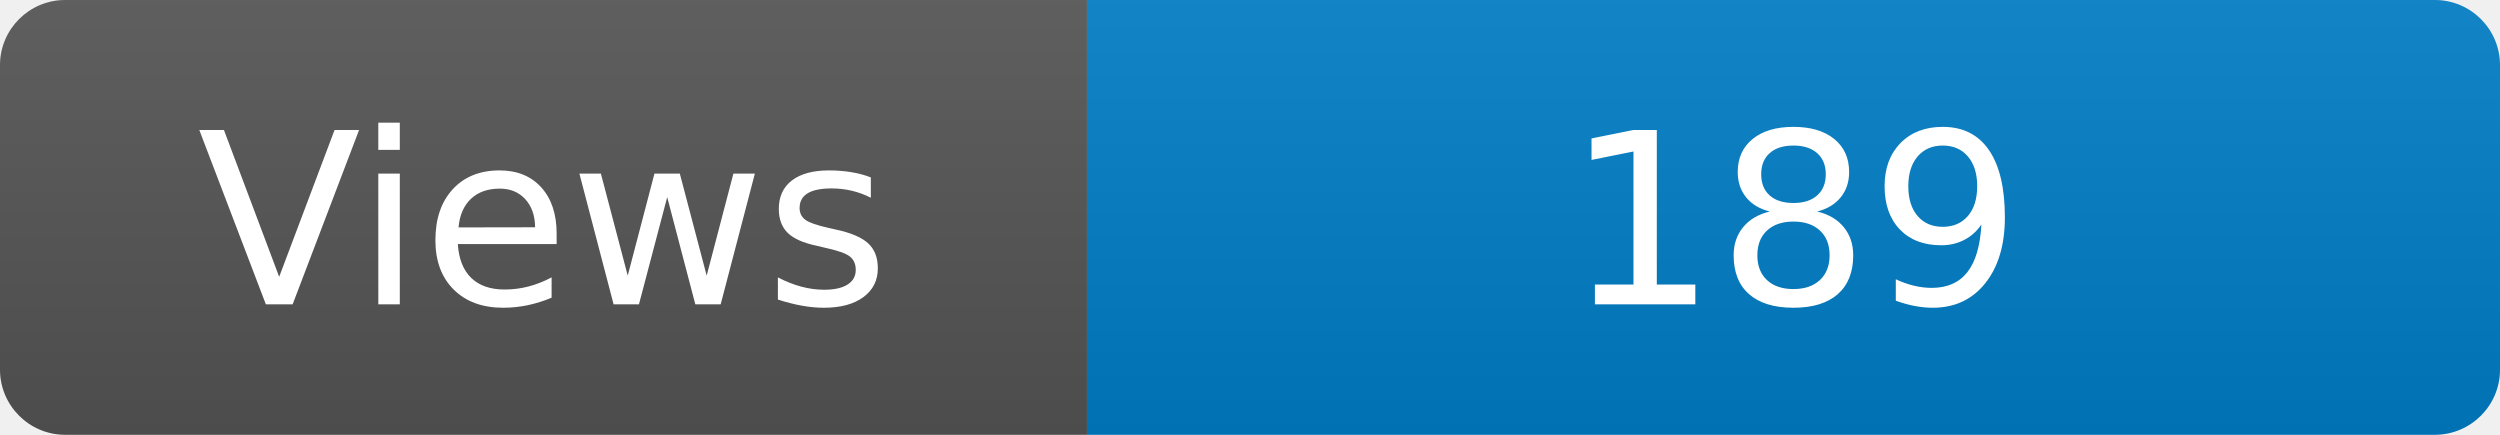
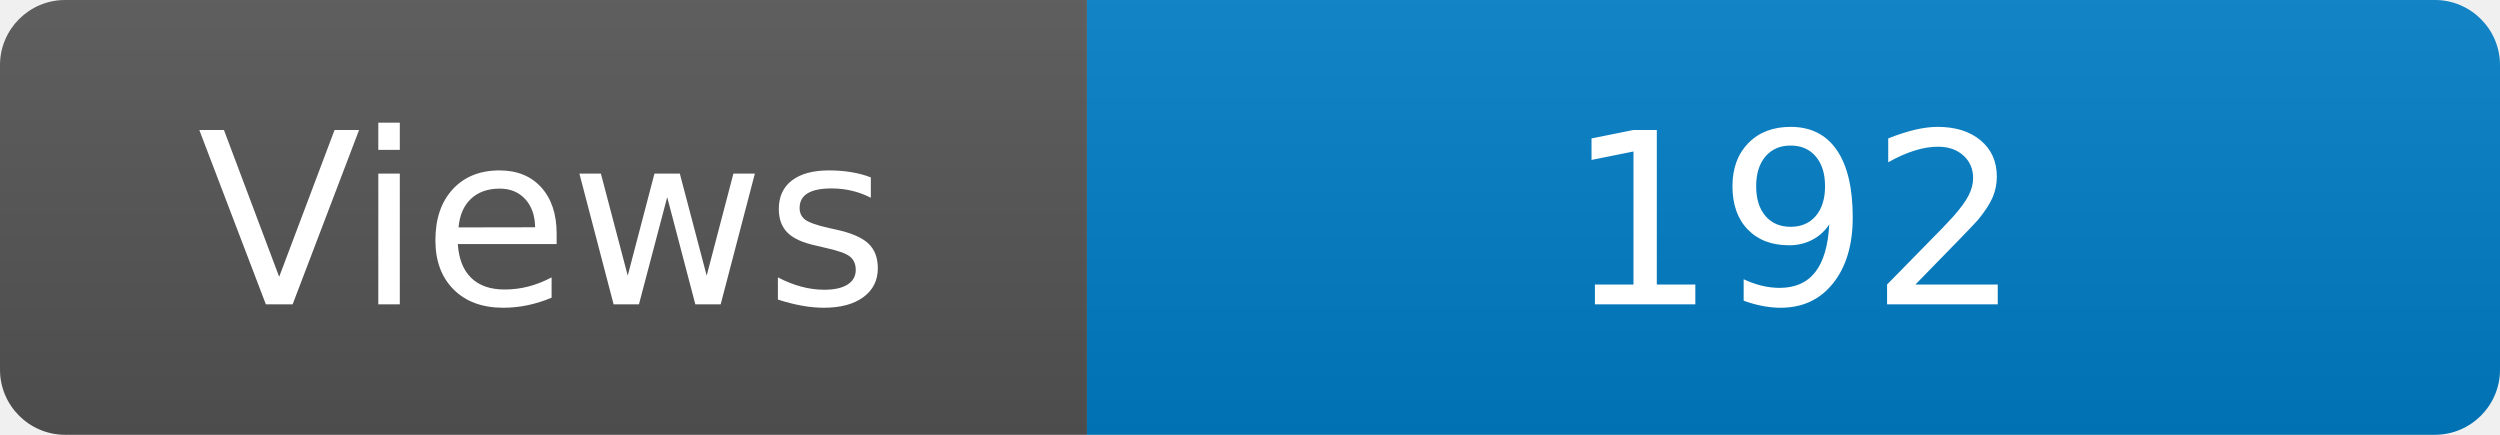
<svg xmlns="http://www.w3.org/2000/svg" width="115" height="20" role="img" aria-label="Maintained?: yes">
  <linearGradient id="s" x2="0" y2="100%">
    <stop offset="0" stop-color="#bbb" stop-opacity=".1" />
    <stop offset="1" stop-opacity=".1" />
  </linearGradient>
  <clipPath id="r">
    <rect width="115" height="20" rx="3" fill="#fff" />
  </clipPath>
  <g clip-path="url(#r)">
    <rect width="50" height="20" fill="#555" />
    <rect x="50" width="160" height="20" fill="#007ec6" />
    <rect width="115" height="20" fill="url(#s)" />
  </g>
  <g fill="#fff" text-anchor="middle" font-family="Verdana,Geneva,DejaVu Sans,sans-serif" font-size="110">
    <text x="250" y="140" transform="scale(.1)" fill="#fff">Views</text>
-     <text x="825" y="140" transform="scale(.1)" fill="#fff">189</text>
+     <text x="825" y="140" transform="scale(.1)" fill="#fff">192</text>
  </g>
</svg>
